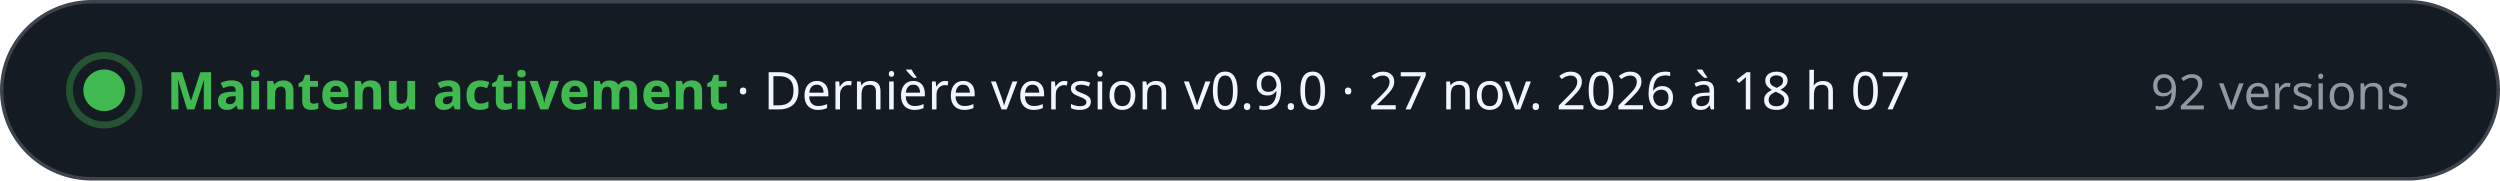
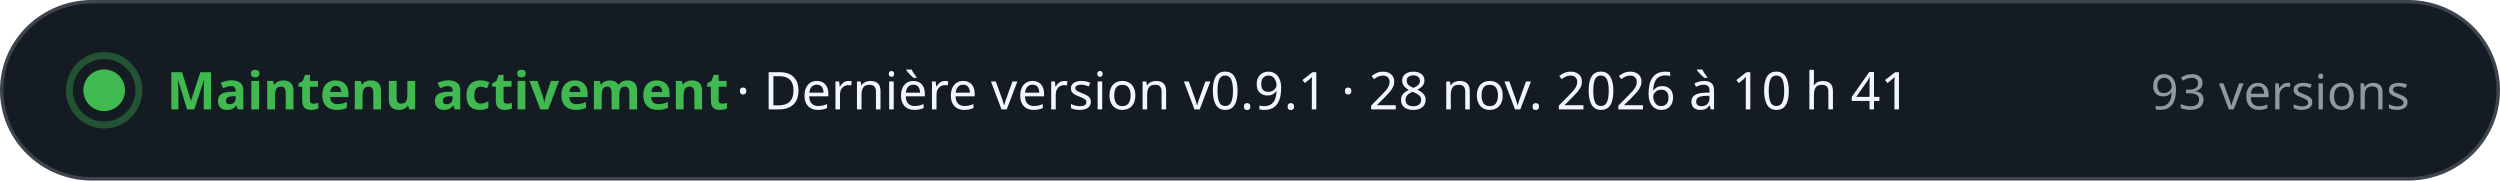
- <svg xmlns="http://www.w3.org/2000/svg" width="720" height="52" viewBox="0 0 720 52" role="img" aria-label="Maintenu activement · Dernière version v0.9.0 · 27 nov. 2026 à 18 h 07 · 92 versions" font-family="-apple-system, BlinkMacSystemFont, 'Segoe UI', 'Noto Sans', Helvetica, Arial, sans-serif" style="font-variant-numeric: tabular-nums">
+ <svg xmlns="http://www.w3.org/2000/svg" width="720" height="52" viewBox="0 0 720 52" role="img" aria-label="Maintenu activement · Dernière version v0.9.1 · 28 nov. 2026 à 10 h 41 · 93 versions" font-family="-apple-system, BlinkMacSystemFont, 'Segoe UI', 'Noto Sans', Helvetica, Arial, sans-serif" style="font-variant-numeric: tabular-nums">
  <rect x="0.5" y="0.5" width="719" height="51" rx="26" fill="#151b23" stroke="#3d444d" />
  <circle cx="30" cy="26" r="6" fill="#3fb950" />
  <circle cx="30" cy="26" r="10" fill="none" stroke="#3fb950" stroke-opacity="0.35" stroke-width="2" />
  <text x="48.0" y="31.5" font-size="15" font-weight="700" fill="#3fb950" text-anchor="start">Maintenu activement</text>
-   <text x="212.0" y="31.5" font-size="15" font-weight="500" fill="#f0f6fc" text-anchor="start">·  Dernière version v0.9.0 · 27 nov. 2026 à 18 h 07</text>
-   <text x="694.0" y="31.5" font-size="14" font-weight="500" fill="#9198a1" text-anchor="end">92 versions</text>
+   <text x="212.0" y="31.5" font-size="15" font-weight="500" fill="#f0f6fc" text-anchor="start">·  Dernière version v0.9.1 · 28 nov. 2026 à 10 h 41</text>
+   <text x="694.0" y="31.5" font-size="14" font-weight="500" fill="#9198a1" text-anchor="end">93 versions</text>
</svg>
